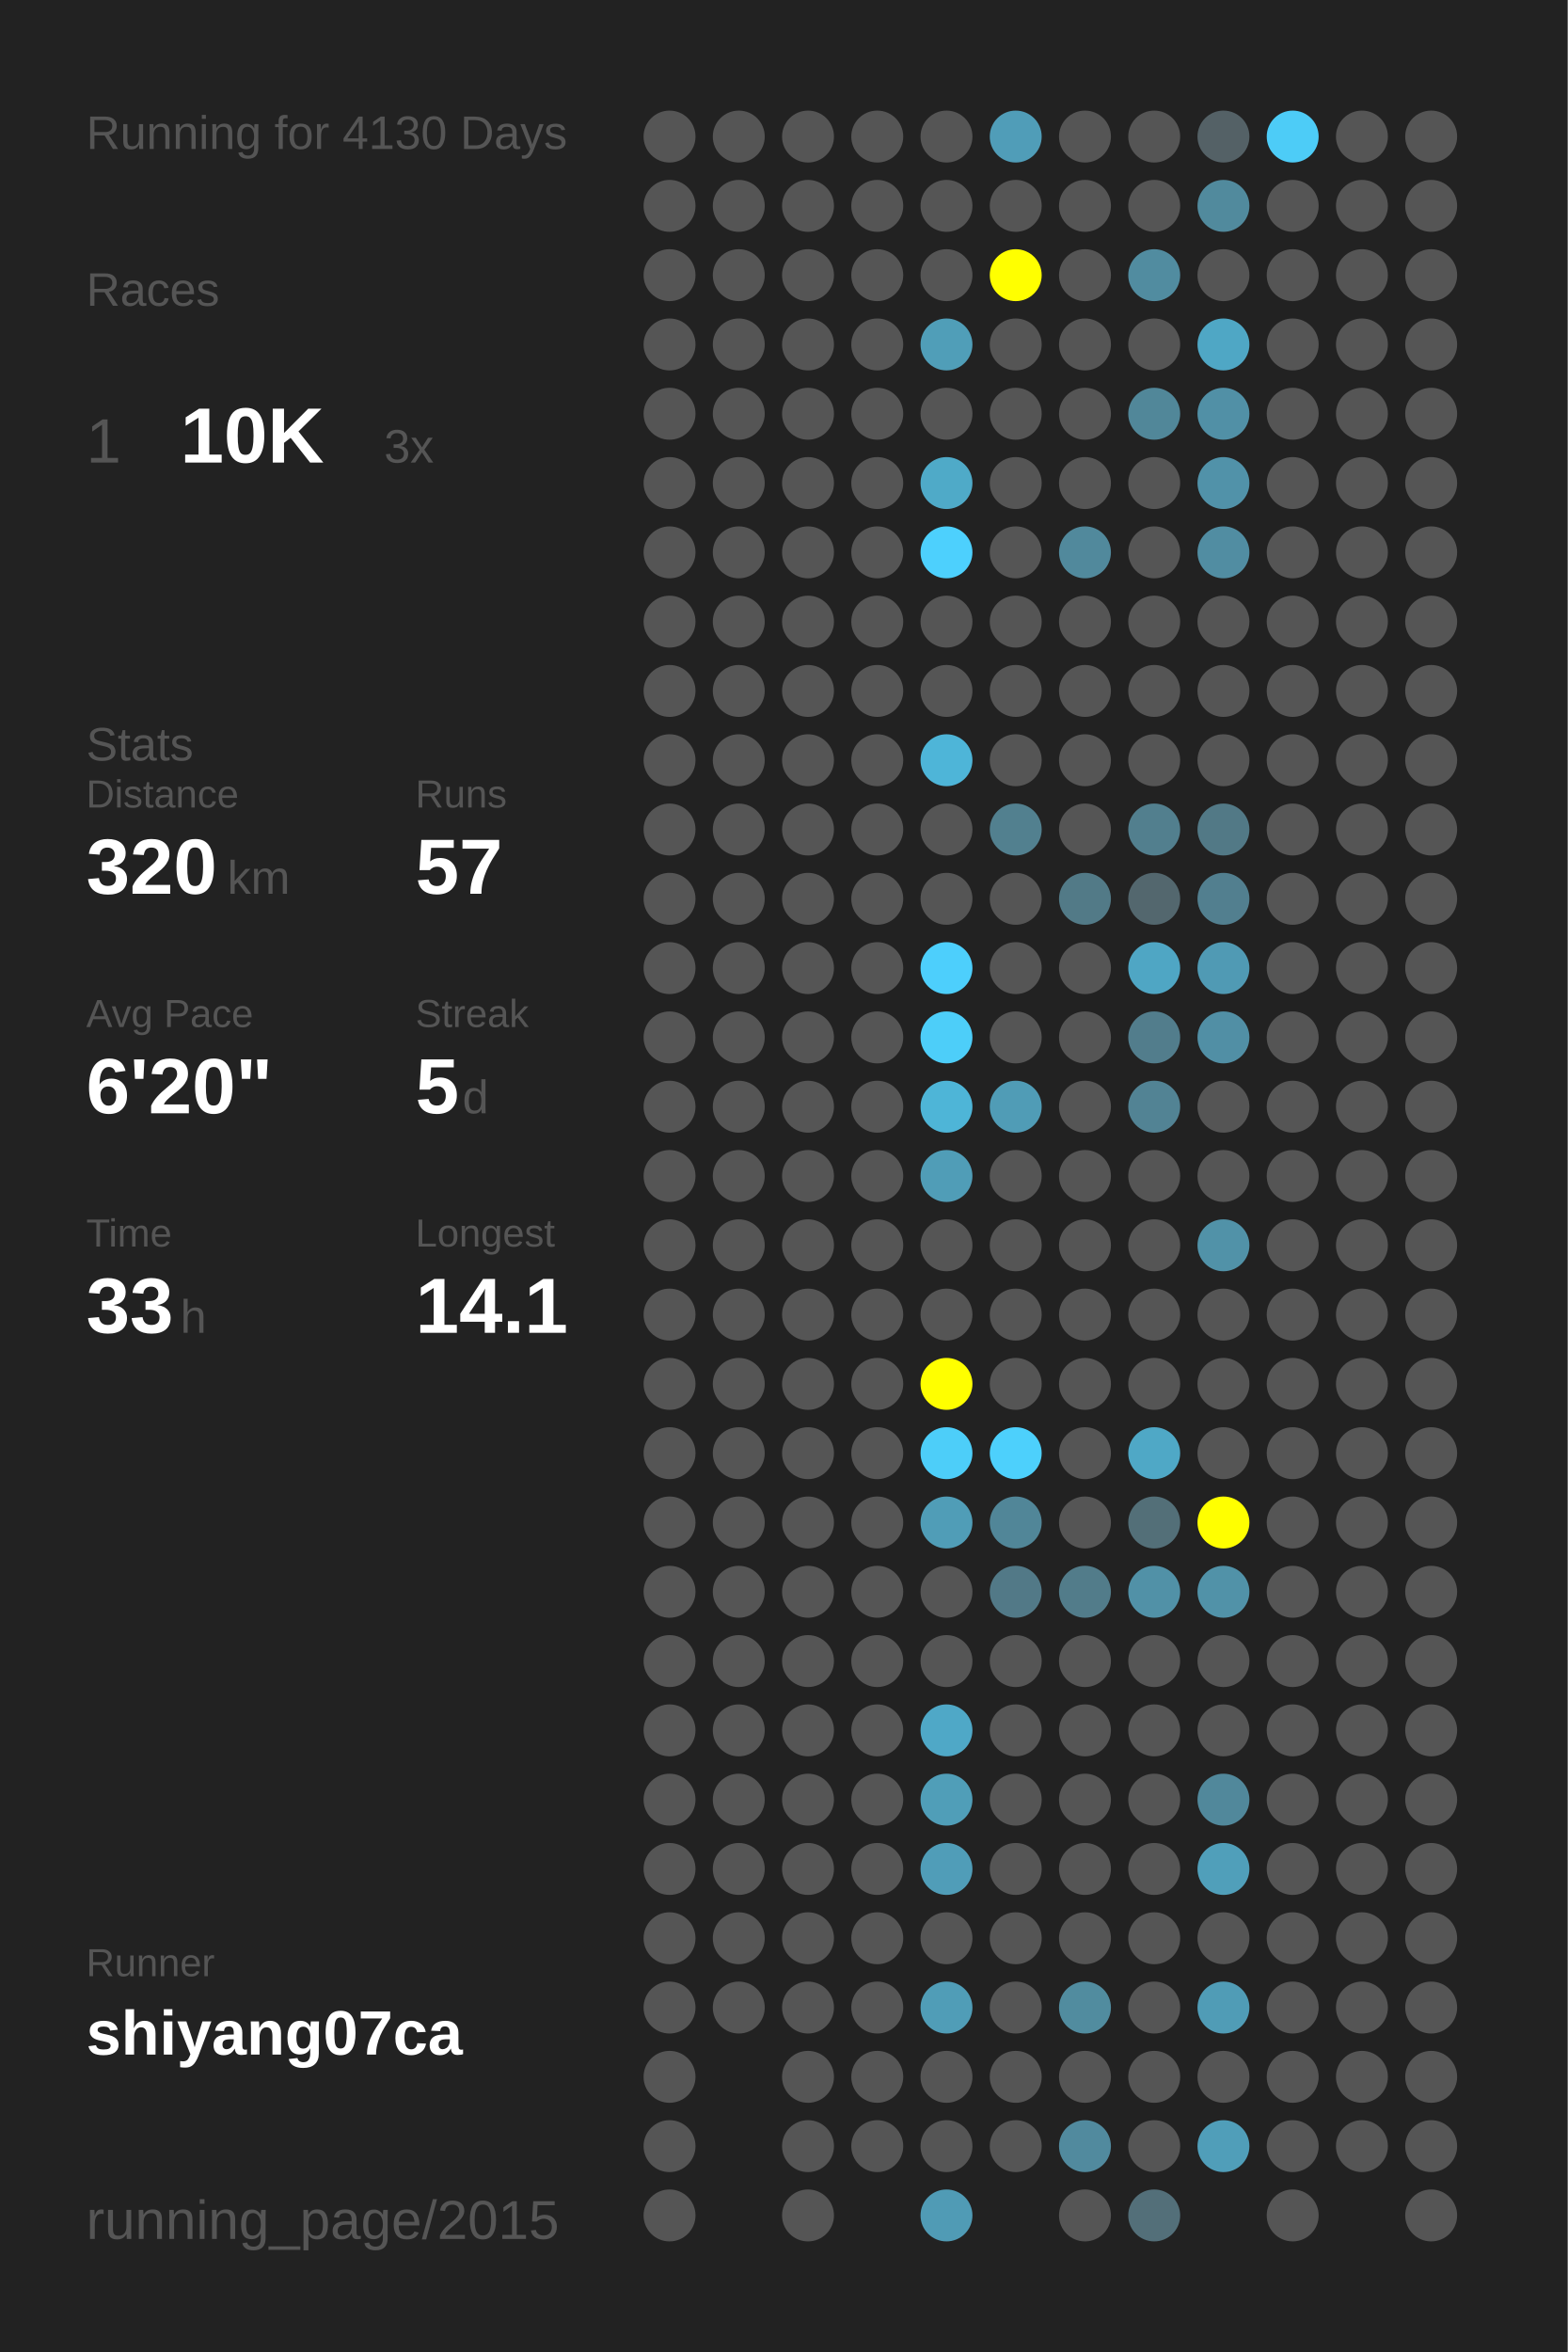
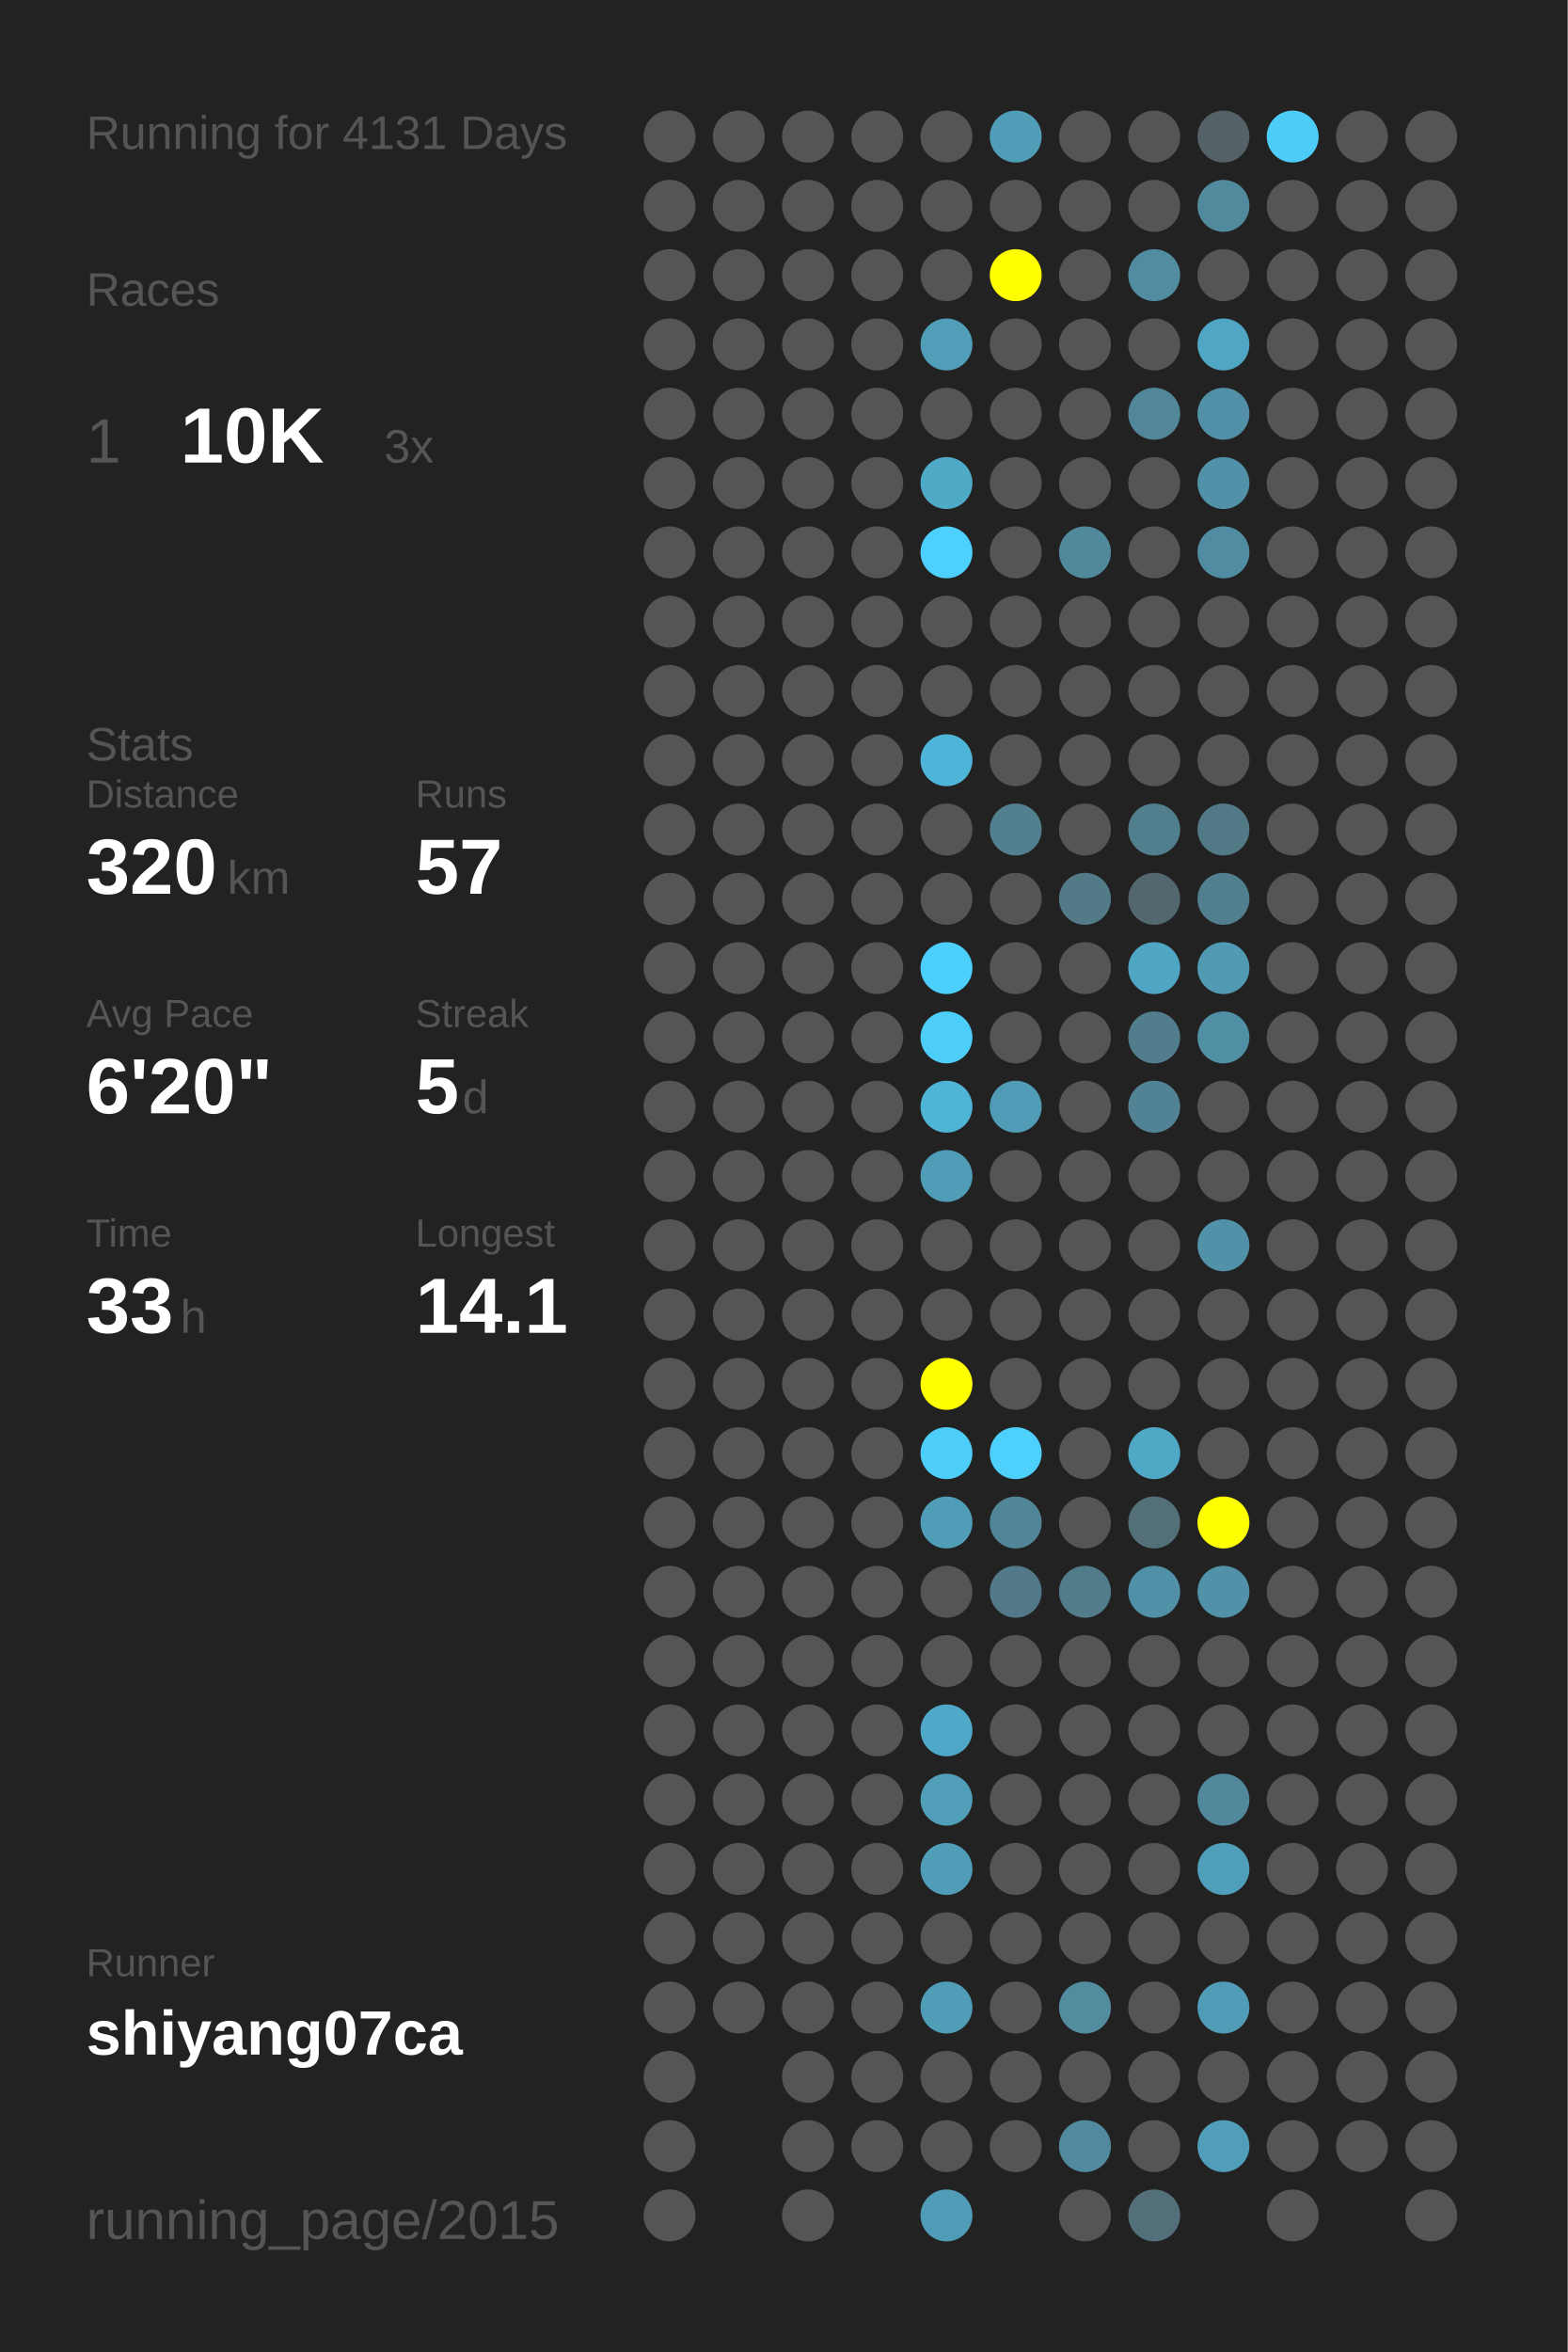
<svg xmlns="http://www.w3.org/2000/svg" baseProfile="full" height="300mm" version="1.1" viewBox="0,0,200,300" width="200mm">
  <defs />
  <rect fill="#222222" height="300" width="200" x="0" y="0" />
-   <text fill="#555555" style="font-size:6px; font-family:Arial;" x="11" y="19">Running for 4130 Days</text>
+   <text fill="#555555" style="font-size:6px; font-family:Arial;" x="11" y="19">Running for 4131 Days</text>
  <text fill="#555555" style="font-size:6px; font-family:Arial;" x="11" y="39">Races</text>
  <text fill="#555555" style="font-size:8px; font-family:Arial;" x="11" y="59">1</text>
  <text fill="#FFFFFF" style="font-size:10px; font-family:Arial; font-weight:bold;" x="23" y="59">10K</text>
  <text fill="#555555" style="font-size:6px; font-family:Arial;" x="49" y="59">3x</text>
  <text fill="#555555" style="font-size:6px; font-family:Arial;" x="11" y="97">Stats</text>
  <text fill="#555555" style="font-size:5px; font-family:Arial;" x="11" y="103">Distance</text>
  <text fill="#FFFFFF" style="font-size:10px; font-family:Arial; font-weight:bold;" x="11" y="114">320</text>
  <text fill="#555555" style="font-size:6px; font-family:Arial;" x="29" y="114">km</text>
  <text fill="#555555" style="font-size:5px; font-family:Arial;" x="53" y="103">Runs</text>
  <text fill="#FFFFFF" style="font-size:10px; font-family:Arial; font-weight:bold;" x="53" y="114">57</text>
  <text fill="#555555" style="font-size:5px; font-family:Arial;" x="11" y="131">Avg Pace</text>
  <text fill="#FFFFFF" style="font-size:10px; font-family:Arial; font-weight:bold;" x="11" y="142">6'20"</text>
  <text fill="#555555" style="font-size:5px; font-family:Arial;" x="53" y="131">Streak</text>
  <text fill="#FFFFFF" style="font-size:10px; font-family:Arial; font-weight:bold;" x="53" y="142">5</text>
  <text fill="#555555" style="font-size:6px; font-family:Arial;" x="59" y="142">d</text>
  <text fill="#555555" style="font-size:5px; font-family:Arial;" x="11" y="159">Time</text>
  <text fill="#FFFFFF" style="font-size:10px; font-family:Arial; font-weight:bold;" x="11" y="170">33</text>
  <text fill="#555555" style="font-size:6px; font-family:Arial;" x="23" y="170">h</text>
  <text fill="#555555" style="font-size:5px; font-family:Arial;" x="53" y="159">Longest</text>
  <text fill="#FFFFFF" style="font-size:10px; font-family:Arial; font-weight:bold;" x="53" y="170">14.1</text>
  <text fill="#555555" style="font-size:5px; font-family:Arial;" x="11" y="252.065">Runner</text>
  <text fill="#FFFFFF" style="font-size:8px; font-family:Arial; font-weight:bold;" x="11" y="262.065">shiyang07ca</text>
  <text fill="#555555" style="font-size:7px; font-family:Arial;" x="11" y="285.581">running_page/2015</text>
  <circle cx="85.417" cy="17.419" fill="#555555" r="3.312" />
  <circle cx="85.417" cy="26.258" fill="#555555" r="3.312" />
  <circle cx="85.417" cy="35.097" fill="#555555" r="3.312" />
  <circle cx="85.417" cy="43.935" fill="#555555" r="3.312" />
  <circle cx="85.417" cy="52.774" fill="#555555" r="3.312" />
  <circle cx="85.417" cy="61.613" fill="#555555" r="3.312" />
  <circle cx="85.417" cy="70.452" fill="#555555" r="3.312" />
  <circle cx="85.417" cy="79.29" fill="#555555" r="3.312" />
  <circle cx="85.417" cy="88.129" fill="#555555" r="3.312" />
  <circle cx="85.417" cy="96.968" fill="#555555" r="3.312" />
  <circle cx="85.417" cy="105.806" fill="#555555" r="3.312" />
  <circle cx="85.417" cy="114.645" fill="#555555" r="3.312" />
  <circle cx="85.417" cy="123.484" fill="#555555" r="3.312" />
  <circle cx="85.417" cy="132.323" fill="#555555" r="3.312" />
  <circle cx="85.417" cy="141.161" fill="#555555" r="3.312" />
  <circle cx="85.417" cy="150" fill="#555555" r="3.312" />
  <circle cx="85.417" cy="158.839" fill="#555555" r="3.312" />
  <circle cx="85.417" cy="167.677" fill="#555555" r="3.312" />
  <circle cx="85.417" cy="176.516" fill="#555555" r="3.312" />
  <circle cx="85.417" cy="185.355" fill="#555555" r="3.312" />
  <circle cx="85.417" cy="194.194" fill="#555555" r="3.312" />
  <circle cx="85.417" cy="203.032" fill="#555555" r="3.312" />
  <circle cx="85.417" cy="211.871" fill="#555555" r="3.312" />
  <circle cx="85.417" cy="220.71" fill="#555555" r="3.312" />
  <circle cx="85.417" cy="229.548" fill="#555555" r="3.312" />
  <circle cx="85.417" cy="238.387" fill="#555555" r="3.312" />
  <circle cx="85.417" cy="247.226" fill="#555555" r="3.312" />
  <circle cx="85.417" cy="256.065" fill="#555555" r="3.312" />
  <circle cx="85.417" cy="264.903" fill="#555555" r="3.312" />
  <circle cx="85.417" cy="273.742" fill="#555555" r="3.312" />
  <circle cx="85.417" cy="282.581" fill="#555555" r="3.312" />
  <circle cx="94.25" cy="17.419" fill="#555555" r="3.312" />
  <circle cx="94.25" cy="26.258" fill="#555555" r="3.312" />
  <circle cx="94.25" cy="35.097" fill="#555555" r="3.312" />
  <circle cx="94.25" cy="43.935" fill="#555555" r="3.312" />
  <circle cx="94.25" cy="52.774" fill="#555555" r="3.312" />
  <circle cx="94.25" cy="61.613" fill="#555555" r="3.312" />
  <circle cx="94.25" cy="70.452" fill="#555555" r="3.312" />
  <circle cx="94.25" cy="79.29" fill="#555555" r="3.312" />
  <circle cx="94.25" cy="88.129" fill="#555555" r="3.312" />
  <circle cx="94.25" cy="96.968" fill="#555555" r="3.312" />
  <circle cx="94.25" cy="105.806" fill="#555555" r="3.312" />
  <circle cx="94.25" cy="114.645" fill="#555555" r="3.312" />
  <circle cx="94.25" cy="123.484" fill="#555555" r="3.312" />
  <circle cx="94.25" cy="132.323" fill="#555555" r="3.312" />
  <circle cx="94.25" cy="141.161" fill="#555555" r="3.312" />
  <circle cx="94.25" cy="150" fill="#555555" r="3.312" />
  <circle cx="94.25" cy="158.839" fill="#555555" r="3.312" />
  <circle cx="94.25" cy="167.677" fill="#555555" r="3.312" />
  <circle cx="94.25" cy="176.516" fill="#555555" r="3.312" />
  <circle cx="94.25" cy="185.355" fill="#555555" r="3.312" />
  <circle cx="94.25" cy="194.194" fill="#555555" r="3.312" />
  <circle cx="94.25" cy="203.032" fill="#555555" r="3.312" />
  <circle cx="94.25" cy="211.871" fill="#555555" r="3.312" />
  <circle cx="94.25" cy="220.71" fill="#555555" r="3.312" />
  <circle cx="94.25" cy="229.548" fill="#555555" r="3.312" />
  <circle cx="94.25" cy="238.387" fill="#555555" r="3.312" />
  <circle cx="94.25" cy="247.226" fill="#555555" r="3.312" />
  <circle cx="94.25" cy="256.065" fill="#555555" r="3.312" />
  <circle cx="103.083" cy="17.419" fill="#555555" r="3.312" />
  <circle cx="103.083" cy="26.258" fill="#555555" r="3.312" />
  <circle cx="103.083" cy="35.097" fill="#555555" r="3.312" />
  <circle cx="103.083" cy="43.935" fill="#555555" r="3.312" />
  <circle cx="103.083" cy="52.774" fill="#555555" r="3.312" />
  <circle cx="103.083" cy="61.613" fill="#555555" r="3.312" />
  <circle cx="103.083" cy="70.452" fill="#555555" r="3.312" />
  <circle cx="103.083" cy="79.29" fill="#555555" r="3.312" />
  <circle cx="103.083" cy="88.129" fill="#555555" r="3.312" />
  <circle cx="103.083" cy="96.968" fill="#555555" r="3.312" />
  <circle cx="103.083" cy="105.806" fill="#555555" r="3.312" />
  <circle cx="103.083" cy="114.645" fill="#555555" r="3.312" />
  <circle cx="103.083" cy="123.484" fill="#555555" r="3.312" />
  <circle cx="103.083" cy="132.323" fill="#555555" r="3.312" />
  <circle cx="103.083" cy="141.161" fill="#555555" r="3.312" />
  <circle cx="103.083" cy="150" fill="#555555" r="3.312" />
  <circle cx="103.083" cy="158.839" fill="#555555" r="3.312" />
  <circle cx="103.083" cy="167.677" fill="#555555" r="3.312" />
  <circle cx="103.083" cy="176.516" fill="#555555" r="3.312" />
  <circle cx="103.083" cy="185.355" fill="#555555" r="3.312" />
  <circle cx="103.083" cy="194.194" fill="#555555" r="3.312" />
  <circle cx="103.083" cy="203.032" fill="#555555" r="3.312" />
  <circle cx="103.083" cy="211.871" fill="#555555" r="3.312" />
  <circle cx="103.083" cy="220.71" fill="#555555" r="3.312" />
  <circle cx="103.083" cy="229.548" fill="#555555" r="3.312" />
  <circle cx="103.083" cy="238.387" fill="#555555" r="3.312" />
  <circle cx="103.083" cy="247.226" fill="#555555" r="3.312" />
  <circle cx="103.083" cy="256.065" fill="#555555" r="3.312" />
  <circle cx="103.083" cy="264.903" fill="#555555" r="3.312" />
  <circle cx="103.083" cy="273.742" fill="#555555" r="3.312" />
  <circle cx="103.083" cy="282.581" fill="#555555" r="3.312" />
  <circle cx="111.917" cy="17.419" fill="#555555" r="3.312" />
  <circle cx="111.917" cy="26.258" fill="#555555" r="3.312" />
  <circle cx="111.917" cy="35.097" fill="#555555" r="3.312" />
  <circle cx="111.917" cy="43.935" fill="#555555" r="3.312" />
  <circle cx="111.917" cy="52.774" fill="#555555" r="3.312" />
  <circle cx="111.917" cy="61.613" fill="#555555" r="3.312" />
  <circle cx="111.917" cy="70.452" fill="#555555" r="3.312" />
  <circle cx="111.917" cy="79.29" fill="#555555" r="3.312" />
  <circle cx="111.917" cy="88.129" fill="#555555" r="3.312" />
  <circle cx="111.917" cy="96.968" fill="#555555" r="3.312" />
  <circle cx="111.917" cy="105.806" fill="#555555" r="3.312" />
  <circle cx="111.917" cy="114.645" fill="#555555" r="3.312" />
  <circle cx="111.917" cy="123.484" fill="#555555" r="3.312" />
  <circle cx="111.917" cy="132.323" fill="#555555" r="3.312" />
  <circle cx="111.917" cy="141.161" fill="#555555" r="3.312" />
  <circle cx="111.917" cy="150" fill="#555555" r="3.312" />
  <circle cx="111.917" cy="158.839" fill="#555555" r="3.312" />
  <circle cx="111.917" cy="167.677" fill="#555555" r="3.312" />
  <circle cx="111.917" cy="176.516" fill="#555555" r="3.312" />
  <circle cx="111.917" cy="185.355" fill="#555555" r="3.312" />
  <circle cx="111.917" cy="194.194" fill="#555555" r="3.312" />
  <circle cx="111.917" cy="203.032" fill="#555555" r="3.312" />
  <circle cx="111.917" cy="211.871" fill="#555555" r="3.312" />
  <circle cx="111.917" cy="220.71" fill="#555555" r="3.312" />
  <circle cx="111.917" cy="229.548" fill="#555555" r="3.312" />
  <circle cx="111.917" cy="238.387" fill="#555555" r="3.312" />
  <circle cx="111.917" cy="247.226" fill="#555555" r="3.312" />
  <circle cx="111.917" cy="256.065" fill="#555555" r="3.312" />
  <circle cx="111.917" cy="264.903" fill="#555555" r="3.312" />
  <circle cx="111.917" cy="273.742" fill="#555555" r="3.312" />
  <circle cx="120.75" cy="17.419" fill="#555555" r="3.312" />
  <circle cx="120.75" cy="26.258" fill="#555555" r="3.312" />
  <circle cx="120.75" cy="35.097" fill="#555555" r="3.312" />
  <circle cx="120.75" cy="43.935" fill="#509eb8" r="3.312" />
  <circle cx="120.75" cy="52.774" fill="#555555" r="3.312" />
  <circle cx="120.75" cy="61.613" fill="#4faac8" r="3.312" />
  <circle cx="120.75" cy="70.452" fill="#4dd0fd" r="3.312" />
  <circle cx="120.75" cy="79.29" fill="#555555" r="3.312" />
  <circle cx="120.75" cy="88.129" fill="#555555" r="3.312" />
  <circle cx="120.75" cy="96.968" fill="#4eb5d8" r="3.312" />
  <circle cx="120.75" cy="105.806" fill="#555555" r="3.312" />
  <circle cx="120.75" cy="114.645" fill="#555555" r="3.312" />
  <circle cx="120.75" cy="123.484" fill="#4dcffc" r="3.312" />
  <circle cx="120.75" cy="132.323" fill="#4dcef9" r="3.312" />
  <circle cx="120.75" cy="141.161" fill="#4eb5d7" r="3.312" />
  <circle cx="120.75" cy="150" fill="#509db7" r="3.312" />
  <circle cx="120.75" cy="158.839" fill="#555555" r="3.312" />
  <circle cx="120.75" cy="167.677" fill="#555555" r="3.312" />
  <circle cx="120.75" cy="176.516" fill="#FFFF00" r="3.312" />
  <circle cx="120.75" cy="185.355" fill="#4dcef9" r="3.312" />
  <circle cx="120.75" cy="194.194" fill="#509db7" r="3.312" />
  <circle cx="120.75" cy="203.032" fill="#555555" r="3.312" />
  <circle cx="120.75" cy="211.871" fill="#555555" r="3.312" />
  <circle cx="120.75" cy="220.71" fill="#4fa8c7" r="3.312" />
  <circle cx="120.75" cy="229.548" fill="#509eb8" r="3.312" />
  <circle cx="120.75" cy="238.387" fill="#509db8" r="3.312" />
  <circle cx="120.75" cy="247.226" fill="#555555" r="3.312" />
  <circle cx="120.75" cy="256.065" fill="#509db7" r="3.312" />
  <circle cx="120.75" cy="264.903" fill="#555555" r="3.312" />
  <circle cx="120.75" cy="273.742" fill="#555555" r="3.312" />
  <circle cx="120.75" cy="282.581" fill="#509bb5" r="3.312" />
  <circle cx="129.583" cy="17.419" fill="#509db8" r="3.312" />
  <circle cx="129.583" cy="26.258" fill="#555555" r="3.312" />
  <circle cx="129.583" cy="35.097" fill="#FFFF00" r="3.312" />
  <circle cx="129.583" cy="43.935" fill="#555555" r="3.312" />
  <circle cx="129.583" cy="52.774" fill="#555555" r="3.312" />
  <circle cx="129.583" cy="61.613" fill="#555555" r="3.312" />
  <circle cx="129.583" cy="70.452" fill="#555555" r="3.312" />
  <circle cx="129.583" cy="79.29" fill="#555555" r="3.312" />
  <circle cx="129.583" cy="88.129" fill="#555555" r="3.312" />
  <circle cx="129.583" cy="96.968" fill="#555555" r="3.312" />
  <circle cx="129.583" cy="105.806" fill="#52808f" r="3.312" />
  <circle cx="129.583" cy="114.645" fill="#555555" r="3.312" />
  <circle cx="129.583" cy="123.484" fill="#555555" r="3.312" />
  <circle cx="129.583" cy="132.323" fill="#555555" r="3.312" />
  <circle cx="129.583" cy="141.161" fill="#509cb6" r="3.312" />
  <circle cx="129.583" cy="150" fill="#555555" r="3.312" />
  <circle cx="129.583" cy="158.839" fill="#555555" r="3.312" />
  <circle cx="129.583" cy="167.677" fill="#555555" r="3.312" />
  <circle cx="129.583" cy="176.516" fill="#555555" r="3.312" />
  <circle cx="129.583" cy="185.355" fill="#4dd0fc" r="3.312" />
  <circle cx="129.583" cy="194.194" fill="#518698" r="3.312" />
  <circle cx="129.583" cy="203.032" fill="#527987" r="3.312" />
  <circle cx="129.583" cy="211.871" fill="#555555" r="3.312" />
  <circle cx="129.583" cy="220.71" fill="#555555" r="3.312" />
  <circle cx="129.583" cy="229.548" fill="#555555" r="3.312" />
  <circle cx="129.583" cy="238.387" fill="#555555" r="3.312" />
  <circle cx="129.583" cy="247.226" fill="#555555" r="3.312" />
  <circle cx="129.583" cy="256.065" fill="#555555" r="3.312" />
  <circle cx="129.583" cy="264.903" fill="#555555" r="3.312" />
  <circle cx="129.583" cy="273.742" fill="#555555" r="3.312" />
  <circle cx="138.417" cy="17.419" fill="#555555" r="3.312" />
  <circle cx="138.417" cy="26.258" fill="#555555" r="3.312" />
  <circle cx="138.417" cy="35.097" fill="#555555" r="3.312" />
  <circle cx="138.417" cy="43.935" fill="#555555" r="3.312" />
  <circle cx="138.417" cy="52.774" fill="#555555" r="3.312" />
  <circle cx="138.417" cy="61.613" fill="#555555" r="3.312" />
  <circle cx="138.417" cy="70.452" fill="#51899c" r="3.312" />
  <circle cx="138.417" cy="79.29" fill="#555555" r="3.312" />
  <circle cx="138.417" cy="88.129" fill="#555555" r="3.312" />
  <circle cx="138.417" cy="96.968" fill="#555555" r="3.312" />
  <circle cx="138.417" cy="105.806" fill="#555555" r="3.312" />
  <circle cx="138.417" cy="114.645" fill="#527a87" r="3.312" />
  <circle cx="138.417" cy="123.484" fill="#555555" r="3.312" />
  <circle cx="138.417" cy="132.323" fill="#555555" r="3.312" />
  <circle cx="138.417" cy="141.161" fill="#555555" r="3.312" />
  <circle cx="138.417" cy="150" fill="#555555" r="3.312" />
  <circle cx="138.417" cy="158.839" fill="#555555" r="3.312" />
  <circle cx="138.417" cy="167.677" fill="#555555" r="3.312" />
  <circle cx="138.417" cy="176.516" fill="#555555" r="3.312" />
  <circle cx="138.417" cy="185.355" fill="#555555" r="3.312" />
  <circle cx="138.417" cy="194.194" fill="#555555" r="3.312" />
  <circle cx="138.417" cy="203.032" fill="#527c8a" r="3.312" />
  <circle cx="138.417" cy="211.871" fill="#555555" r="3.312" />
  <circle cx="138.417" cy="220.71" fill="#555555" r="3.312" />
  <circle cx="138.417" cy="229.548" fill="#555555" r="3.312" />
  <circle cx="138.417" cy="238.387" fill="#555555" r="3.312" />
  <circle cx="138.417" cy="247.226" fill="#555555" r="3.312" />
  <circle cx="138.417" cy="256.065" fill="#518c9f" r="3.312" />
  <circle cx="138.417" cy="264.903" fill="#555555" r="3.312" />
  <circle cx="138.417" cy="273.742" fill="#518a9e" r="3.312" />
  <circle cx="138.417" cy="282.581" fill="#555555" r="3.312" />
  <circle cx="147.25" cy="17.419" fill="#555555" r="3.312" />
  <circle cx="147.25" cy="26.258" fill="#555555" r="3.312" />
  <circle cx="147.25" cy="35.097" fill="#518ca0" r="3.312" />
  <circle cx="147.25" cy="43.935" fill="#555555" r="3.312" />
  <circle cx="147.25" cy="52.774" fill="#518799" r="3.312" />
  <circle cx="147.25" cy="61.613" fill="#555555" r="3.312" />
  <circle cx="147.25" cy="70.452" fill="#555555" r="3.312" />
  <circle cx="147.25" cy="79.29" fill="#555555" r="3.312" />
  <circle cx="147.25" cy="88.129" fill="#555555" r="3.312" />
  <circle cx="147.25" cy="96.968" fill="#555555" r="3.312" />
  <circle cx="147.25" cy="105.806" fill="#527f8e" r="3.312" />
  <circle cx="147.25" cy="114.645" fill="#53676e" r="3.312" />
  <circle cx="147.25" cy="123.484" fill="#4fa6c4" r="3.312" />
  <circle cx="147.25" cy="132.323" fill="#527d8c" r="3.312" />
  <circle cx="147.25" cy="141.161" fill="#528394" r="3.312" />
  <circle cx="147.25" cy="150" fill="#555555" r="3.312" />
  <circle cx="147.25" cy="158.839" fill="#555555" r="3.312" />
  <circle cx="147.25" cy="167.677" fill="#555555" r="3.312" />
  <circle cx="147.25" cy="176.516" fill="#555555" r="3.312" />
  <circle cx="147.25" cy="185.355" fill="#4fa8c6" r="3.312" />
  <circle cx="147.25" cy="194.194" fill="#536f78" r="3.312" />
  <circle cx="147.25" cy="203.032" fill="#5191a7" r="3.312" />
  <circle cx="147.25" cy="211.871" fill="#555555" r="3.312" />
  <circle cx="147.25" cy="220.71" fill="#555555" r="3.312" />
  <circle cx="147.25" cy="229.548" fill="#555555" r="3.312" />
  <circle cx="147.25" cy="238.387" fill="#555555" r="3.312" />
  <circle cx="147.25" cy="247.226" fill="#555555" r="3.312" />
  <circle cx="147.25" cy="256.065" fill="#555555" r="3.312" />
  <circle cx="147.25" cy="264.903" fill="#555555" r="3.312" />
  <circle cx="147.25" cy="273.742" fill="#555555" r="3.312" />
  <circle cx="147.25" cy="282.581" fill="#536f79" r="3.312" />
  <circle cx="156.083" cy="17.419" fill="#546166" r="3.312" />
  <circle cx="156.083" cy="26.258" fill="#518a9d" r="3.312" />
  <circle cx="156.083" cy="35.097" fill="#555555" r="3.312" />
  <circle cx="156.083" cy="43.935" fill="#4fa7c5" r="3.312" />
  <circle cx="156.083" cy="52.774" fill="#5190a6" r="3.312" />
  <circle cx="156.083" cy="61.613" fill="#5192a9" r="3.312" />
  <circle cx="156.083" cy="70.452" fill="#518da2" r="3.312" />
  <circle cx="156.083" cy="79.29" fill="#555555" r="3.312" />
  <circle cx="156.083" cy="88.129" fill="#555555" r="3.312" />
  <circle cx="156.083" cy="96.968" fill="#555555" r="3.312" />
  <circle cx="156.083" cy="105.806" fill="#527986" r="3.312" />
  <circle cx="156.083" cy="114.645" fill="#527f8f" r="3.312" />
  <circle cx="156.083" cy="123.484" fill="#509ab4" r="3.312" />
  <circle cx="156.083" cy="132.323" fill="#518fa5" r="3.312" />
  <circle cx="156.083" cy="141.161" fill="#555555" r="3.312" />
  <circle cx="156.083" cy="150" fill="#555555" r="3.312" />
  <circle cx="156.083" cy="158.839" fill="#5192a8" r="3.312" />
  <circle cx="156.083" cy="167.677" fill="#555555" r="3.312" />
  <circle cx="156.083" cy="176.516" fill="#555555" r="3.312" />
  <circle cx="156.083" cy="185.355" fill="#555555" r="3.312" />
  <circle cx="156.083" cy="194.194" fill="#FFFF00" r="3.312" />
  <circle cx="156.083" cy="203.032" fill="#5192a8" r="3.312" />
  <circle cx="156.083" cy="211.871" fill="#555555" r="3.312" />
  <circle cx="156.083" cy="220.71" fill="#555555" r="3.312" />
  <circle cx="156.083" cy="229.548" fill="#51889b" r="3.312" />
  <circle cx="156.083" cy="238.387" fill="#509fba" r="3.312" />
  <circle cx="156.083" cy="247.226" fill="#555555" r="3.312" />
  <circle cx="156.083" cy="256.065" fill="#509cb6" r="3.312" />
  <circle cx="156.083" cy="264.903" fill="#555555" r="3.312" />
  <circle cx="156.083" cy="273.742" fill="#509eb9" r="3.312" />
  <circle cx="164.917" cy="17.419" fill="#4dccf7" r="3.312" />
  <circle cx="164.917" cy="26.258" fill="#555555" r="3.312" />
  <circle cx="164.917" cy="35.097" fill="#555555" r="3.312" />
  <circle cx="164.917" cy="43.935" fill="#555555" r="3.312" />
  <circle cx="164.917" cy="52.774" fill="#555555" r="3.312" />
  <circle cx="164.917" cy="61.613" fill="#555555" r="3.312" />
  <circle cx="164.917" cy="70.452" fill="#555555" r="3.312" />
  <circle cx="164.917" cy="79.29" fill="#555555" r="3.312" />
  <circle cx="164.917" cy="88.129" fill="#555555" r="3.312" />
  <circle cx="164.917" cy="96.968" fill="#555555" r="3.312" />
  <circle cx="164.917" cy="105.806" fill="#555555" r="3.312" />
  <circle cx="164.917" cy="114.645" fill="#555555" r="3.312" />
  <circle cx="164.917" cy="123.484" fill="#555555" r="3.312" />
  <circle cx="164.917" cy="132.323" fill="#555555" r="3.312" />
  <circle cx="164.917" cy="141.161" fill="#555555" r="3.312" />
  <circle cx="164.917" cy="150" fill="#555555" r="3.312" />
  <circle cx="164.917" cy="158.839" fill="#555555" r="3.312" />
  <circle cx="164.917" cy="167.677" fill="#555555" r="3.312" />
  <circle cx="164.917" cy="176.516" fill="#555555" r="3.312" />
  <circle cx="164.917" cy="185.355" fill="#555555" r="3.312" />
  <circle cx="164.917" cy="194.194" fill="#555555" r="3.312" />
  <circle cx="164.917" cy="203.032" fill="#555555" r="3.312" />
  <circle cx="164.917" cy="211.871" fill="#555555" r="3.312" />
  <circle cx="164.917" cy="220.71" fill="#555555" r="3.312" />
  <circle cx="164.917" cy="229.548" fill="#555555" r="3.312" />
  <circle cx="164.917" cy="238.387" fill="#555555" r="3.312" />
  <circle cx="164.917" cy="247.226" fill="#555555" r="3.312" />
  <circle cx="164.917" cy="256.065" fill="#555555" r="3.312" />
  <circle cx="164.917" cy="264.903" fill="#555555" r="3.312" />
  <circle cx="164.917" cy="273.742" fill="#555555" r="3.312" />
  <circle cx="164.917" cy="282.581" fill="#555555" r="3.312" />
  <circle cx="173.75" cy="17.419" fill="#555555" r="3.312" />
  <circle cx="173.75" cy="26.258" fill="#555555" r="3.312" />
  <circle cx="173.75" cy="35.097" fill="#555555" r="3.312" />
  <circle cx="173.75" cy="43.935" fill="#555555" r="3.312" />
  <circle cx="173.75" cy="52.774" fill="#555555" r="3.312" />
  <circle cx="173.75" cy="61.613" fill="#555555" r="3.312" />
  <circle cx="173.75" cy="70.452" fill="#555555" r="3.312" />
  <circle cx="173.75" cy="79.29" fill="#555555" r="3.312" />
  <circle cx="173.75" cy="88.129" fill="#555555" r="3.312" />
  <circle cx="173.75" cy="96.968" fill="#555555" r="3.312" />
  <circle cx="173.75" cy="105.806" fill="#555555" r="3.312" />
  <circle cx="173.75" cy="114.645" fill="#555555" r="3.312" />
  <circle cx="173.75" cy="123.484" fill="#555555" r="3.312" />
  <circle cx="173.75" cy="132.323" fill="#555555" r="3.312" />
  <circle cx="173.75" cy="141.161" fill="#555555" r="3.312" />
  <circle cx="173.75" cy="150" fill="#555555" r="3.312" />
  <circle cx="173.75" cy="158.839" fill="#555555" r="3.312" />
  <circle cx="173.75" cy="167.677" fill="#555555" r="3.312" />
  <circle cx="173.75" cy="176.516" fill="#555555" r="3.312" />
  <circle cx="173.75" cy="185.355" fill="#555555" r="3.312" />
  <circle cx="173.75" cy="194.194" fill="#555555" r="3.312" />
  <circle cx="173.75" cy="203.032" fill="#555555" r="3.312" />
  <circle cx="173.75" cy="211.871" fill="#555555" r="3.312" />
  <circle cx="173.75" cy="220.71" fill="#555555" r="3.312" />
  <circle cx="173.75" cy="229.548" fill="#555555" r="3.312" />
  <circle cx="173.75" cy="238.387" fill="#555555" r="3.312" />
  <circle cx="173.75" cy="247.226" fill="#555555" r="3.312" />
  <circle cx="173.75" cy="256.065" fill="#555555" r="3.312" />
  <circle cx="173.75" cy="264.903" fill="#555555" r="3.312" />
  <circle cx="173.75" cy="273.742" fill="#555555" r="3.312" />
  <circle cx="182.583" cy="17.419" fill="#555555" r="3.312" />
  <circle cx="182.583" cy="26.258" fill="#555555" r="3.312" />
  <circle cx="182.583" cy="35.097" fill="#555555" r="3.312" />
  <circle cx="182.583" cy="43.935" fill="#555555" r="3.312" />
  <circle cx="182.583" cy="52.774" fill="#555555" r="3.312" />
  <circle cx="182.583" cy="61.613" fill="#555555" r="3.312" />
  <circle cx="182.583" cy="70.452" fill="#555555" r="3.312" />
  <circle cx="182.583" cy="79.29" fill="#555555" r="3.312" />
  <circle cx="182.583" cy="88.129" fill="#555555" r="3.312" />
  <circle cx="182.583" cy="96.968" fill="#555555" r="3.312" />
  <circle cx="182.583" cy="105.806" fill="#555555" r="3.312" />
  <circle cx="182.583" cy="114.645" fill="#555555" r="3.312" />
  <circle cx="182.583" cy="123.484" fill="#555555" r="3.312" />
  <circle cx="182.583" cy="132.323" fill="#555555" r="3.312" />
  <circle cx="182.583" cy="141.161" fill="#555555" r="3.312" />
  <circle cx="182.583" cy="150" fill="#555555" r="3.312" />
  <circle cx="182.583" cy="158.839" fill="#555555" r="3.312" />
  <circle cx="182.583" cy="167.677" fill="#555555" r="3.312" />
  <circle cx="182.583" cy="176.516" fill="#555555" r="3.312" />
  <circle cx="182.583" cy="185.355" fill="#555555" r="3.312" />
  <circle cx="182.583" cy="194.194" fill="#555555" r="3.312" />
  <circle cx="182.583" cy="203.032" fill="#555555" r="3.312" />
  <circle cx="182.583" cy="211.871" fill="#555555" r="3.312" />
  <circle cx="182.583" cy="220.71" fill="#555555" r="3.312" />
  <circle cx="182.583" cy="229.548" fill="#555555" r="3.312" />
  <circle cx="182.583" cy="238.387" fill="#555555" r="3.312" />
  <circle cx="182.583" cy="247.226" fill="#555555" r="3.312" />
  <circle cx="182.583" cy="256.065" fill="#555555" r="3.312" />
  <circle cx="182.583" cy="264.903" fill="#555555" r="3.312" />
  <circle cx="182.583" cy="273.742" fill="#555555" r="3.312" />
  <circle cx="182.583" cy="282.581" fill="#555555" r="3.312" />
</svg>
